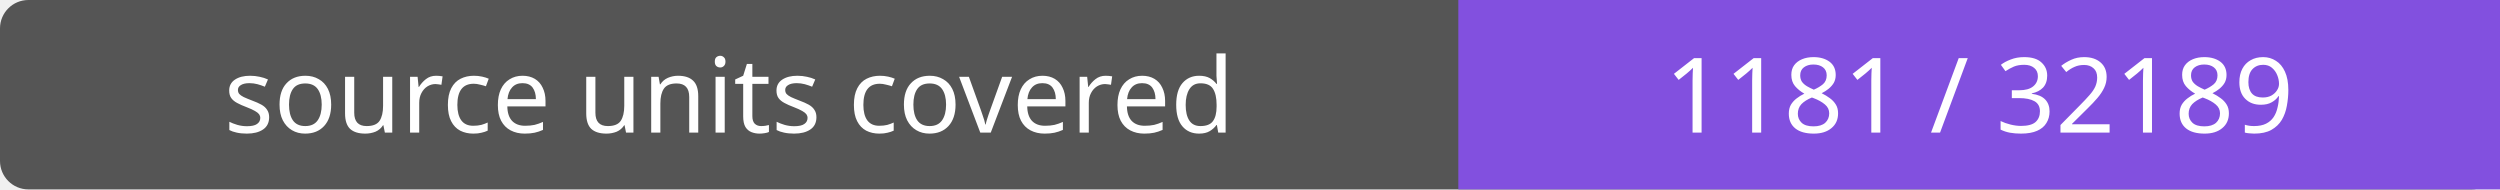
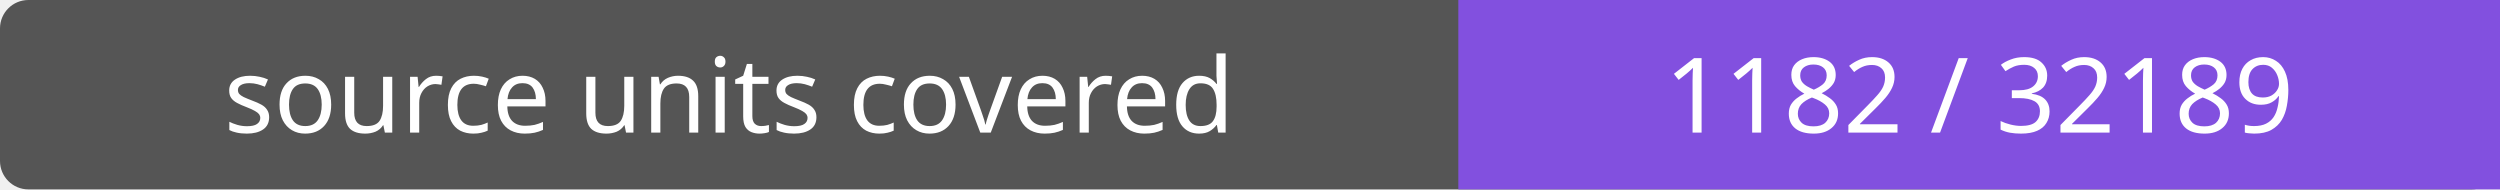
- <svg xmlns="http://www.w3.org/2000/svg" width="264" height="20" role="img" aria-label="source units covered: 1181 / 32189">
+ <svg xmlns="http://www.w3.org/2000/svg" width="264" height="20" role="img" aria-label="source units covered: 1182 / 32189">
  <rect width="264" height="20" rx="3" fill="#555" />
  <path fill="#8250df" d="M154 0h110v20H154z" />
  <g fill="#fff" text-anchor="middle" font-family="Verdana,sans-serif" font-size="11">
    <text x="77.0" y="14">source units covered</text>
-     <text x="209.0" y="14">1181 / 32189</text>
+     <text x="209.0" y="14">1182 / 32189</text>
  </g>
</svg>
